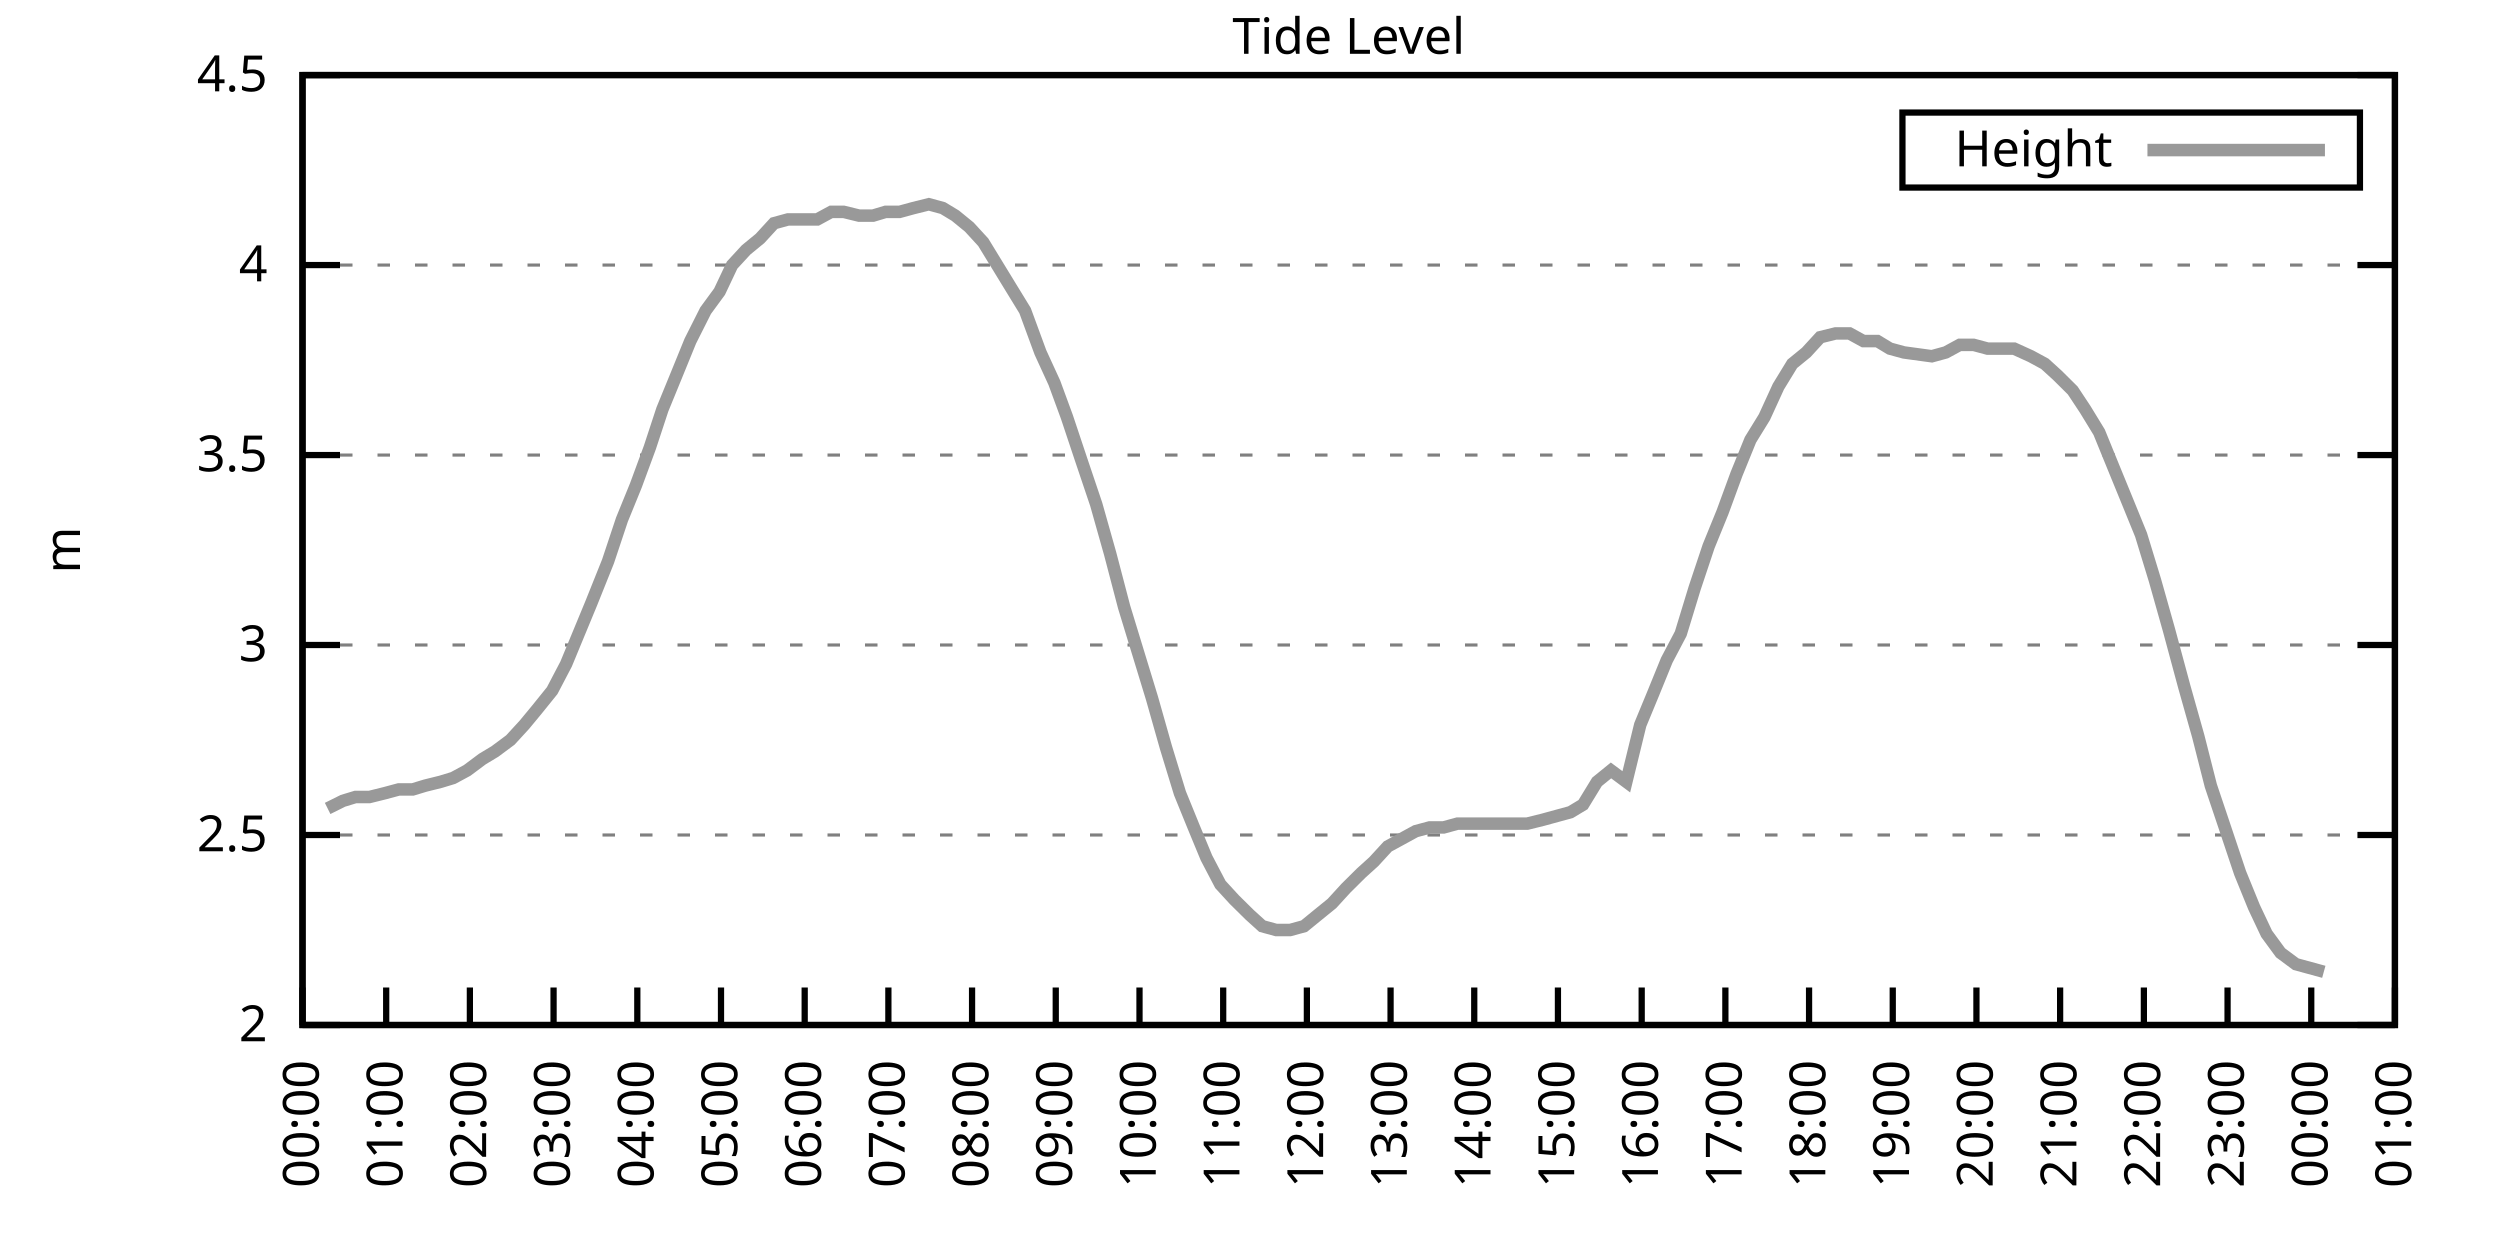
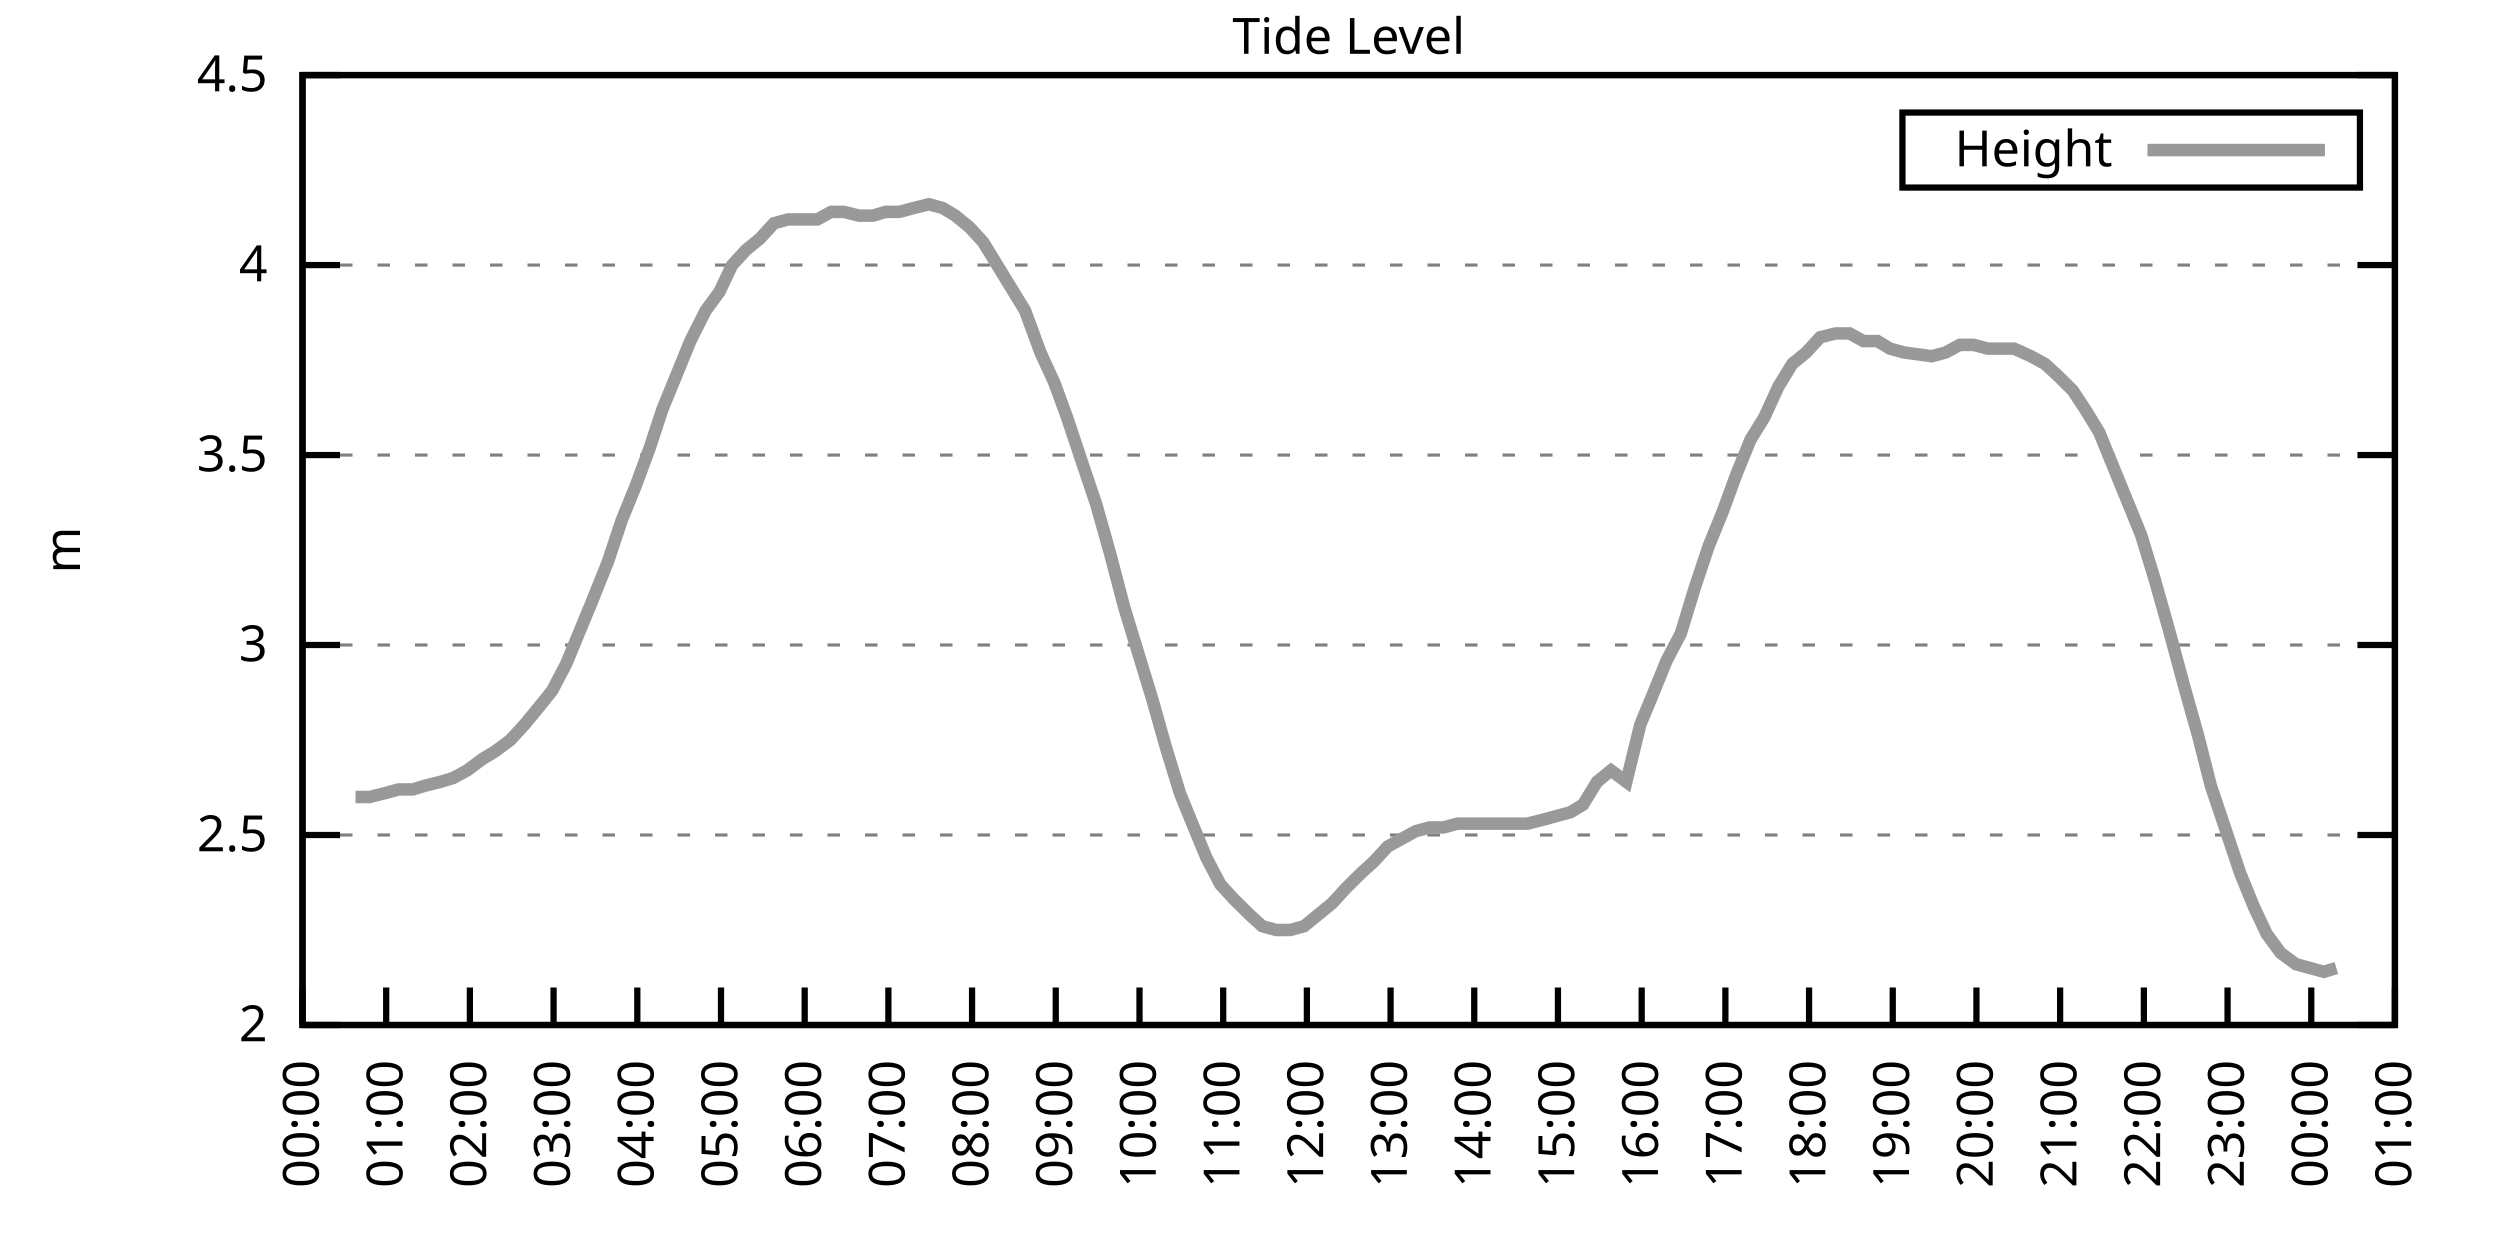
<svg xmlns="http://www.w3.org/2000/svg" xmlns:xlink="http://www.w3.org/1999/xlink" width="400" height="200" viewBox="0 0 400 200">
  <g id="gnuplot_canvas">
    <rect x="0" y="0" width="400" height="200" fill="none" />
    <defs>
      <circle id="gpDot" r="0.5" stroke-width="0.5" stroke="currentColor" />
      <path id="gpPt0" stroke-width="0.333" stroke="currentColor" d="M-1,0 h2 M0,-1 v2" />
      <path id="gpPt1" stroke-width="0.333" stroke="currentColor" d="M-1,-1 L1,1 M1,-1 L-1,1" />
      <path id="gpPt2" stroke-width="0.333" stroke="currentColor" d="M-1,0 L1,0 M0,-1 L0,1 M-1,-1 L1,1 M-1,1 L1,-1" />
      <rect id="gpPt3" stroke-width="0.333" stroke="currentColor" x="-1" y="-1" width="2" height="2" />
      <rect id="gpPt4" stroke-width="0.333" stroke="currentColor" fill="currentColor" x="-1" y="-1" width="2" height="2" />
      <circle id="gpPt5" stroke-width="0.333" stroke="currentColor" cx="0" cy="0" r="1" />
      <use xlink:href="#gpPt5" id="gpPt6" fill="currentColor" stroke="none" />
      <path id="gpPt7" stroke-width="0.333" stroke="currentColor" d="M0,-1.33 L-1.33,0.67 L1.33,0.67 z" />
      <use xlink:href="#gpPt7" id="gpPt8" fill="currentColor" stroke="none" />
      <use xlink:href="#gpPt7" id="gpPt9" stroke="currentColor" transform="rotate(180)" />
      <use xlink:href="#gpPt9" id="gpPt10" fill="currentColor" stroke="none" />
      <use xlink:href="#gpPt3" id="gpPt11" stroke="currentColor" transform="rotate(45)" />
      <use xlink:href="#gpPt11" id="gpPt12" fill="currentColor" stroke="none" />
      <path id="gpPt13" stroke-width="0.333" stroke="currentColor" d="M0,1.330 L1.265,0.411 L0.782,-1.067 L-0.782,-1.076 L-1.265,0.411 z" />
      <use xlink:href="#gpPt13" id="gpPt14" fill="currentColor" stroke="none" />
      <filter id="textbox" filterUnits="objectBoundingBox" x="0" y="0" height="1" width="1">
        <feFlood flood-color="white" flood-opacity="1" result="bgnd" />
        <feComposite in="SourceGraphic" in2="bgnd" operator="atop" />
      </filter>
      <filter id="greybox" filterUnits="objectBoundingBox" x="0" y="0" height="1" width="1">
        <feFlood flood-color="lightgrey" flood-opacity="1" result="grey" />
        <feComposite in="SourceGraphic" in2="grey" operator="atop" />
      </filter>
    </defs>
    <g fill="none" color="white" stroke="currentColor" stroke-width="1.00" stroke-linecap="butt" stroke-linejoin="miter">
</g>
    <g fill="none" color="black" stroke="currentColor" stroke-width="1.00" stroke-linecap="butt" stroke-linejoin="miter">
      <g stroke="none" shape-rendering="crispEdges">
        <polygon fill="rgb(255, 255, 255)" points="48.40,164.00 383.18,164.00 383.18,12.02 48.40,12.02 " />
      </g>
    </g>
    <g fill="none" color="black" stroke="currentColor" stroke-width="1.00" stroke-linecap="butt" stroke-linejoin="miter">
</g>
    <g fill="none" color="black" stroke="black" stroke-width="0.50" stroke-linecap="butt" stroke-linejoin="miter">
</g>
    <g fill="none" color="gray" stroke="currentColor" stroke-width="0.50" stroke-linecap="butt" stroke-linejoin="miter">
      <path stroke="gray" stroke-dasharray="2,4" class="gridline" d="M48.40,164.00 L383.19,164.00  " />
    </g>
    <g fill="none" color="gray" stroke="gray" stroke-width="1.00" stroke-linecap="butt" stroke-linejoin="miter">
</g>
    <g fill="none" color="black" stroke="currentColor" stroke-width="1.00" stroke-linecap="butt" stroke-linejoin="miter">
      <path stroke="black" d="M48.40,164.00 L54.40,164.00 M383.19,164.00 L377.19,164.00  " />
      <g transform="translate(42.80,166.60)" stroke="none" fill="black" font-family="Sans" font-size="8.00" text-anchor="end">
        <text>
          <tspan font-family="Sans"> 2</tspan>
        </text>
      </g>
    </g>
    <g fill="none" color="black" stroke="currentColor" stroke-width="1.00" stroke-linecap="butt" stroke-linejoin="miter">
</g>
    <g fill="none" color="black" stroke="black" stroke-width="0.50" stroke-linecap="butt" stroke-linejoin="miter">
</g>
    <g fill="none" color="gray" stroke="currentColor" stroke-width="0.50" stroke-linecap="butt" stroke-linejoin="miter">
      <path stroke="gray" stroke-dasharray="2,4" class="gridline" d="M48.40,133.60 L383.19,133.60  " />
    </g>
    <g fill="none" color="gray" stroke="gray" stroke-width="1.00" stroke-linecap="butt" stroke-linejoin="miter">
</g>
    <g fill="none" color="black" stroke="currentColor" stroke-width="1.00" stroke-linecap="butt" stroke-linejoin="miter">
      <path stroke="black" d="M48.40,133.60 L54.40,133.60 M383.19,133.60 L377.19,133.60  " />
      <g transform="translate(42.80,136.20)" stroke="none" fill="black" font-family="Sans" font-size="8.00" text-anchor="end">
        <text>
          <tspan font-family="Sans"> 2.5</tspan>
        </text>
      </g>
    </g>
    <g fill="none" color="black" stroke="currentColor" stroke-width="1.00" stroke-linecap="butt" stroke-linejoin="miter">
</g>
    <g fill="none" color="black" stroke="black" stroke-width="0.50" stroke-linecap="butt" stroke-linejoin="miter">
</g>
    <g fill="none" color="gray" stroke="currentColor" stroke-width="0.50" stroke-linecap="butt" stroke-linejoin="miter">
      <path stroke="gray" stroke-dasharray="2,4" class="gridline" d="M48.40,103.20 L383.19,103.20  " />
    </g>
    <g fill="none" color="gray" stroke="gray" stroke-width="1.00" stroke-linecap="butt" stroke-linejoin="miter">
</g>
    <g fill="none" color="black" stroke="currentColor" stroke-width="1.00" stroke-linecap="butt" stroke-linejoin="miter">
      <path stroke="black" d="M48.40,103.20 L54.40,103.20 M383.19,103.20 L377.19,103.20  " />
      <g transform="translate(42.80,105.80)" stroke="none" fill="black" font-family="Sans" font-size="8.00" text-anchor="end">
        <text>
          <tspan font-family="Sans"> 3</tspan>
        </text>
      </g>
    </g>
    <g fill="none" color="black" stroke="currentColor" stroke-width="1.00" stroke-linecap="butt" stroke-linejoin="miter">
</g>
    <g fill="none" color="black" stroke="black" stroke-width="0.50" stroke-linecap="butt" stroke-linejoin="miter">
</g>
    <g fill="none" color="gray" stroke="currentColor" stroke-width="0.50" stroke-linecap="butt" stroke-linejoin="miter">
      <path stroke="gray" stroke-dasharray="2,4" class="gridline" d="M48.40,72.81 L383.19,72.81  " />
    </g>
    <g fill="none" color="gray" stroke="gray" stroke-width="1.00" stroke-linecap="butt" stroke-linejoin="miter">
</g>
    <g fill="none" color="black" stroke="currentColor" stroke-width="1.00" stroke-linecap="butt" stroke-linejoin="miter">
      <path stroke="black" d="M48.40,72.81 L54.40,72.81 M383.19,72.81 L377.19,72.81  " />
      <g transform="translate(42.80,75.41)" stroke="none" fill="black" font-family="Sans" font-size="8.00" text-anchor="end">
        <text>
          <tspan font-family="Sans"> 3.5</tspan>
        </text>
      </g>
    </g>
    <g fill="none" color="black" stroke="currentColor" stroke-width="1.00" stroke-linecap="butt" stroke-linejoin="miter">
</g>
    <g fill="none" color="black" stroke="black" stroke-width="0.50" stroke-linecap="butt" stroke-linejoin="miter">
</g>
    <g fill="none" color="gray" stroke="currentColor" stroke-width="0.50" stroke-linecap="butt" stroke-linejoin="miter">
      <path stroke="gray" stroke-dasharray="2,4" class="gridline" d="M48.40,42.41 L383.19,42.41  " />
    </g>
    <g fill="none" color="gray" stroke="gray" stroke-width="1.00" stroke-linecap="butt" stroke-linejoin="miter">
</g>
    <g fill="none" color="black" stroke="currentColor" stroke-width="1.00" stroke-linecap="butt" stroke-linejoin="miter">
      <path stroke="black" d="M48.40,42.41 L54.40,42.41 M383.19,42.41 L377.19,42.41  " />
      <g transform="translate(42.80,45.01)" stroke="none" fill="black" font-family="Sans" font-size="8.00" text-anchor="end">
        <text>
          <tspan font-family="Sans"> 4</tspan>
        </text>
      </g>
    </g>
    <g fill="none" color="black" stroke="currentColor" stroke-width="1.00" stroke-linecap="butt" stroke-linejoin="miter">
</g>
    <g fill="none" color="black" stroke="black" stroke-width="0.50" stroke-linecap="butt" stroke-linejoin="miter">
</g>
    <g fill="none" color="gray" stroke="currentColor" stroke-width="0.50" stroke-linecap="butt" stroke-linejoin="miter">
      <path stroke="gray" stroke-dasharray="2,4" class="gridline" d="M48.40,12.01 L383.19,12.01  " />
    </g>
    <g fill="none" color="gray" stroke="gray" stroke-width="1.00" stroke-linecap="butt" stroke-linejoin="miter">
</g>
    <g fill="none" color="black" stroke="currentColor" stroke-width="1.00" stroke-linecap="butt" stroke-linejoin="miter">
      <path stroke="black" d="M48.40,12.01 L54.40,12.01 M383.19,12.01 L377.19,12.01  " />
      <g transform="translate(42.80,14.61)" stroke="none" fill="black" font-family="Sans" font-size="8.00" text-anchor="end">
        <text>
          <tspan font-family="Sans"> 4.5</tspan>
        </text>
      </g>
    </g>
    <g fill="none" color="black" stroke="currentColor" stroke-width="1.00" stroke-linecap="butt" stroke-linejoin="miter">
      <path stroke="black" d="M48.40,164.00 L48.40,158.00  " />
      <g transform="translate(51.00,169.60) rotate(270.00)" stroke="none" fill="black" font-family="Sans" font-size="8.00" text-anchor="end">
        <text>
          <tspan font-family="Sans">00:00</tspan>
        </text>
      </g>
    </g>
    <g fill="none" color="black" stroke="currentColor" stroke-width="1.00" stroke-linecap="butt" stroke-linejoin="miter">
      <path stroke="black" d="M61.79,164.00 L61.79,158.00  " />
      <g transform="translate(64.39,169.60) rotate(270.00)" stroke="none" fill="black" font-family="Sans" font-size="8.00" text-anchor="end">
        <text>
          <tspan font-family="Sans">01:00</tspan>
        </text>
      </g>
    </g>
    <g fill="none" color="black" stroke="currentColor" stroke-width="1.00" stroke-linecap="butt" stroke-linejoin="miter">
      <path stroke="black" d="M75.18,164.00 L75.18,158.00  " />
      <g transform="translate(77.78,169.60) rotate(270.00)" stroke="none" fill="black" font-family="Sans" font-size="8.00" text-anchor="end">
        <text>
          <tspan font-family="Sans">02:00</tspan>
        </text>
      </g>
    </g>
    <g fill="none" color="black" stroke="currentColor" stroke-width="1.00" stroke-linecap="butt" stroke-linejoin="miter">
      <path stroke="black" d="M88.57,164.00 L88.57,158.00  " />
      <g transform="translate(91.17,169.60) rotate(270.00)" stroke="none" fill="black" font-family="Sans" font-size="8.00" text-anchor="end">
        <text>
          <tspan font-family="Sans">03:00</tspan>
        </text>
      </g>
    </g>
    <g fill="none" color="black" stroke="currentColor" stroke-width="1.00" stroke-linecap="butt" stroke-linejoin="miter">
      <path stroke="black" d="M101.97,164.00 L101.97,158.00  " />
      <g transform="translate(104.57,169.60) rotate(270.00)" stroke="none" fill="black" font-family="Sans" font-size="8.00" text-anchor="end">
        <text>
          <tspan font-family="Sans">04:00</tspan>
        </text>
      </g>
    </g>
    <g fill="none" color="black" stroke="currentColor" stroke-width="1.00" stroke-linecap="butt" stroke-linejoin="miter">
      <path stroke="black" d="M115.36,164.00 L115.36,158.00  " />
      <g transform="translate(117.96,169.60) rotate(270.00)" stroke="none" fill="black" font-family="Sans" font-size="8.00" text-anchor="end">
        <text>
          <tspan font-family="Sans">05:00</tspan>
        </text>
      </g>
    </g>
    <g fill="none" color="black" stroke="currentColor" stroke-width="1.00" stroke-linecap="butt" stroke-linejoin="miter">
      <path stroke="black" d="M128.75,164.00 L128.75,158.00  " />
      <g transform="translate(131.35,169.60) rotate(270.00)" stroke="none" fill="black" font-family="Sans" font-size="8.00" text-anchor="end">
        <text>
          <tspan font-family="Sans">06:00</tspan>
        </text>
      </g>
    </g>
    <g fill="none" color="black" stroke="currentColor" stroke-width="1.00" stroke-linecap="butt" stroke-linejoin="miter">
      <path stroke="black" d="M142.14,164.00 L142.14,158.00  " />
      <g transform="translate(144.74,169.60) rotate(270.00)" stroke="none" fill="black" font-family="Sans" font-size="8.00" text-anchor="end">
        <text>
          <tspan font-family="Sans">07:00</tspan>
        </text>
      </g>
    </g>
    <g fill="none" color="black" stroke="currentColor" stroke-width="1.00" stroke-linecap="butt" stroke-linejoin="miter">
      <path stroke="black" d="M155.53,164.00 L155.53,158.00  " />
      <g transform="translate(158.13,169.60) rotate(270.00)" stroke="none" fill="black" font-family="Sans" font-size="8.00" text-anchor="end">
        <text>
          <tspan font-family="Sans">08:00</tspan>
        </text>
      </g>
    </g>
    <g fill="none" color="black" stroke="currentColor" stroke-width="1.00" stroke-linecap="butt" stroke-linejoin="miter">
      <path stroke="black" d="M168.92,164.00 L168.92,158.00  " />
      <g transform="translate(171.52,169.60) rotate(270.00)" stroke="none" fill="black" font-family="Sans" font-size="8.00" text-anchor="end">
        <text>
          <tspan font-family="Sans">09:00</tspan>
        </text>
      </g>
    </g>
    <g fill="none" color="black" stroke="currentColor" stroke-width="1.00" stroke-linecap="butt" stroke-linejoin="miter">
      <path stroke="black" d="M182.32,164.00 L182.32,158.00  " />
      <g transform="translate(184.92,169.60) rotate(270.00)" stroke="none" fill="black" font-family="Sans" font-size="8.00" text-anchor="end">
        <text>
          <tspan font-family="Sans">10:00</tspan>
        </text>
      </g>
    </g>
    <g fill="none" color="black" stroke="currentColor" stroke-width="1.00" stroke-linecap="butt" stroke-linejoin="miter">
      <path stroke="black" d="M195.71,164.00 L195.71,158.00  " />
      <g transform="translate(198.31,169.60) rotate(270.00)" stroke="none" fill="black" font-family="Sans" font-size="8.00" text-anchor="end">
        <text>
          <tspan font-family="Sans">11:00</tspan>
        </text>
      </g>
    </g>
    <g fill="none" color="black" stroke="currentColor" stroke-width="1.00" stroke-linecap="butt" stroke-linejoin="miter">
      <path stroke="black" d="M209.10,164.00 L209.10,158.00  " />
      <g transform="translate(211.70,169.60) rotate(270.00)" stroke="none" fill="black" font-family="Sans" font-size="8.00" text-anchor="end">
        <text>
          <tspan font-family="Sans">12:00</tspan>
        </text>
      </g>
    </g>
    <g fill="none" color="black" stroke="currentColor" stroke-width="1.00" stroke-linecap="butt" stroke-linejoin="miter">
      <path stroke="black" d="M222.49,164.00 L222.49,158.00  " />
      <g transform="translate(225.09,169.60) rotate(270.00)" stroke="none" fill="black" font-family="Sans" font-size="8.00" text-anchor="end">
        <text>
          <tspan font-family="Sans">13:00</tspan>
        </text>
      </g>
    </g>
    <g fill="none" color="black" stroke="currentColor" stroke-width="1.00" stroke-linecap="butt" stroke-linejoin="miter">
      <path stroke="black" d="M235.88,164.00 L235.88,158.00  " />
      <g transform="translate(238.48,169.60) rotate(270.00)" stroke="none" fill="black" font-family="Sans" font-size="8.00" text-anchor="end">
        <text>
          <tspan font-family="Sans">14:00</tspan>
        </text>
      </g>
    </g>
    <g fill="none" color="black" stroke="currentColor" stroke-width="1.00" stroke-linecap="butt" stroke-linejoin="miter">
      <path stroke="black" d="M249.27,164.00 L249.27,158.00  " />
      <g transform="translate(251.87,169.60) rotate(270.00)" stroke="none" fill="black" font-family="Sans" font-size="8.00" text-anchor="end">
        <text>
          <tspan font-family="Sans">15:00</tspan>
        </text>
      </g>
    </g>
    <g fill="none" color="black" stroke="currentColor" stroke-width="1.00" stroke-linecap="butt" stroke-linejoin="miter">
      <path stroke="black" d="M262.67,164.00 L262.67,158.00  " />
      <g transform="translate(265.27,169.60) rotate(270.00)" stroke="none" fill="black" font-family="Sans" font-size="8.00" text-anchor="end">
        <text>
          <tspan font-family="Sans">16:00</tspan>
        </text>
      </g>
    </g>
    <g fill="none" color="black" stroke="currentColor" stroke-width="1.00" stroke-linecap="butt" stroke-linejoin="miter">
      <path stroke="black" d="M276.06,164.00 L276.06,158.00  " />
      <g transform="translate(278.66,169.60) rotate(270.00)" stroke="none" fill="black" font-family="Sans" font-size="8.00" text-anchor="end">
        <text>
          <tspan font-family="Sans">17:00</tspan>
        </text>
      </g>
    </g>
    <g fill="none" color="black" stroke="currentColor" stroke-width="1.00" stroke-linecap="butt" stroke-linejoin="miter">
      <path stroke="black" d="M289.45,164.00 L289.45,158.00  " />
      <g transform="translate(292.05,169.60) rotate(270.00)" stroke="none" fill="black" font-family="Sans" font-size="8.00" text-anchor="end">
        <text>
          <tspan font-family="Sans">18:00</tspan>
        </text>
      </g>
    </g>
    <g fill="none" color="black" stroke="currentColor" stroke-width="1.00" stroke-linecap="butt" stroke-linejoin="miter">
      <path stroke="black" d="M302.84,164.00 L302.84,158.00  " />
      <g transform="translate(305.44,169.60) rotate(270.00)" stroke="none" fill="black" font-family="Sans" font-size="8.00" text-anchor="end">
        <text>
          <tspan font-family="Sans">19:00</tspan>
        </text>
      </g>
    </g>
    <g fill="none" color="black" stroke="currentColor" stroke-width="1.00" stroke-linecap="butt" stroke-linejoin="miter">
      <path stroke="black" d="M316.23,164.00 L316.23,158.00  " />
      <g transform="translate(318.83,169.60) rotate(270.00)" stroke="none" fill="black" font-family="Sans" font-size="8.00" text-anchor="end">
        <text>
          <tspan font-family="Sans">20:00</tspan>
        </text>
      </g>
    </g>
    <g fill="none" color="black" stroke="currentColor" stroke-width="1.00" stroke-linecap="butt" stroke-linejoin="miter">
      <path stroke="black" d="M329.62,164.00 L329.62,158.00  " />
      <g transform="translate(332.22,169.60) rotate(270.00)" stroke="none" fill="black" font-family="Sans" font-size="8.00" text-anchor="end">
        <text>
          <tspan font-family="Sans">21:00</tspan>
        </text>
      </g>
    </g>
    <g fill="none" color="black" stroke="currentColor" stroke-width="1.00" stroke-linecap="butt" stroke-linejoin="miter">
      <path stroke="black" d="M343.02,164.00 L343.02,158.00  " />
      <g transform="translate(345.62,169.60) rotate(270.00)" stroke="none" fill="black" font-family="Sans" font-size="8.00" text-anchor="end">
        <text>
          <tspan font-family="Sans">22:00</tspan>
        </text>
      </g>
    </g>
    <g fill="none" color="black" stroke="currentColor" stroke-width="1.00" stroke-linecap="butt" stroke-linejoin="miter">
      <path stroke="black" d="M356.41,164.00 L356.41,158.00  " />
      <g transform="translate(359.01,169.60) rotate(270.00)" stroke="none" fill="black" font-family="Sans" font-size="8.00" text-anchor="end">
        <text>
          <tspan font-family="Sans">23:00</tspan>
        </text>
      </g>
    </g>
    <g fill="none" color="black" stroke="currentColor" stroke-width="1.00" stroke-linecap="butt" stroke-linejoin="miter">
      <path stroke="black" d="M369.80,164.00 L369.80,158.00  " />
      <g transform="translate(372.40,169.60) rotate(270.00)" stroke="none" fill="black" font-family="Sans" font-size="8.00" text-anchor="end">
        <text>
          <tspan font-family="Sans">00:00</tspan>
        </text>
      </g>
    </g>
    <g fill="none" color="black" stroke="currentColor" stroke-width="1.00" stroke-linecap="butt" stroke-linejoin="miter">
      <path stroke="black" d="M383.19,164.00 L383.19,158.00  " />
      <g transform="translate(385.79,169.60) rotate(270.00)" stroke="none" fill="black" font-family="Sans" font-size="8.00" text-anchor="end">
        <text>
          <tspan font-family="Sans">01:00</tspan>
        </text>
      </g>
    </g>
    <g fill="none" color="black" stroke="currentColor" stroke-width="1.00" stroke-linecap="butt" stroke-linejoin="miter">
</g>
    <g fill="none" color="black" stroke="currentColor" stroke-width="1.00" stroke-linecap="butt" stroke-linejoin="miter">
      <path stroke="black" d="M48.40,12.01 L48.40,164.00 L383.19,164.00 L383.19,12.01 L48.40,12.01 Z  " />
    </g>
    <g fill="none" color="black" stroke="currentColor" stroke-width="1.00" stroke-linecap="butt" stroke-linejoin="miter">
</g>
    <g fill="none" color="black" stroke="currentColor" stroke-width="1.00" stroke-linecap="butt" stroke-linejoin="miter">
      <path stroke="black" d="M304.39,30.01 L304.39,18.01 L377.59,18.01 L377.59,30.01 L304.39,30.01 Z  " />
    </g>
    <g id="Tide_level_plot_1">
      <g fill="none" color="white" stroke="black" stroke-width="2.00" stroke-linecap="butt" stroke-linejoin="miter">
</g>
      <g fill="none" color="black" stroke="currentColor" stroke-width="2.00" stroke-linecap="butt" stroke-linejoin="miter">
        <g transform="translate(337.99,26.61)" stroke="none" fill="black" font-family="Sans" font-size="8.00" text-anchor="end">
          <text>
            <tspan font-family="Sans">Height</tspan>
          </text>
        </g>
      </g>
      <g fill="none" color="black" stroke="currentColor" stroke-width="2.00" stroke-linecap="butt" stroke-linejoin="miter">
-         <path stroke="rgb(153, 153, 153)" d="M343.59,24.01 L371.99,24.01 M52.42,129.35 L54.87,128.13 L56.88,127.52 L59.11,127.52 L61.57,126.91 L63.80,126.31   L66.03,126.31 L68.04,125.70 L70.50,125.09 L72.50,124.48 L74.74,123.27 L77.19,121.44 L79.20,120.23 L81.66,118.40   L83.89,115.97 L85.90,113.54 L88.35,110.50 L90.58,106.24 L92.59,101.38 L94.60,96.52 L97.28,89.83 L99.51,83.14   L101.74,77.67 L103.98,71.59 L105.98,65.51 L108.22,60.04 L110.45,54.57 L112.90,49.70 L115.13,46.66 L117.14,42.41   L119.38,39.98 L121.61,38.15 L123.84,35.72 L126.07,35.11 L128.30,35.11 L130.76,35.11 L132.99,33.90 L135.00,33.90   L137.45,34.50 L139.69,34.50 L141.69,33.90 L143.93,33.90 L146.16,33.29 L148.61,32.68 L150.85,33.29 L152.85,34.50   L155.09,36.33 L157.32,38.76 L159.55,42.41 L161.78,46.06 L164.01,49.70 L166.47,56.39 L168.70,61.25 L170.71,66.73   L172.94,73.41 L175.40,80.71 L177.63,88.61 L179.86,97.12 L182.09,104.42 L184.32,111.72 L186.56,119.62 L188.79,126.91   L191.02,132.39 L193.03,137.25 L195.26,141.51 L197.49,143.94 L199.95,146.37 L201.96,148.19 L204.19,148.80 L206.42,148.80   L208.65,148.19 L210.88,146.37 L213.12,144.55 L215.35,142.11 L217.80,139.68 L219.81,137.86 L222.04,135.43 L224.28,134.21   L226.51,132.99 L228.74,132.39 L230.97,132.39 L233.20,131.78 L235.44,131.78 L237.67,131.78 L239.90,131.78 L242.13,131.78   L244.36,131.78 L246.82,131.17 L249.05,130.56 L251.28,129.95 L253.29,128.74 L255.52,125.09 L257.76,123.27 L260.21,125.09   L262.44,115.97 L264.45,111.11 L266.68,105.64 L268.92,101.38 L271.15,94.08 L273.38,87.40 L275.61,81.93 L277.84,75.85   L280.07,70.37 L282.31,66.73 L284.54,61.86 L286.77,58.21 L289.00,56.39 L291.23,53.96 L293.69,53.35 L295.92,53.35   L298.15,54.57 L300.39,54.57 L302.39,55.78 L304.63,56.39 L309.09,57.00 L311.32,56.39 L313.55,55.18 L315.79,55.18   L318.02,55.78 L320.25,55.78 L322.26,55.78 L324.94,57.00 L327.17,58.21 L329.18,60.04 L331.63,62.47 L333.64,65.51   L335.87,69.16 L338.10,74.63 L340.34,80.10 L342.57,85.57 L344.80,92.87 L347.03,100.77 L349.49,109.89 L351.72,117.80   L353.73,125.70 L356.18,132.99 L358.42,139.68 L360.65,145.15 L362.66,149.41 L364.89,152.45 L367.34,154.27 L369.58,154.88   L371.81,155.49  " />
+         <path stroke="rgb(153, 153, 153)" d="M343.59,24.01 L371.99,24.01 M56.88,127.52 L59.11,127.52 L61.57,126.91 L63.80,126.31 L66.03,126.31 L68.04,125.70   L70.50,125.09 L72.50,124.48 L74.74,123.27 L77.19,121.44 L79.20,120.23 L81.66,118.40 L83.89,115.97 L85.90,113.54   L88.35,110.50 L90.58,106.24 L92.59,101.38 L94.60,96.52 L97.28,89.83 L99.51,83.14 L101.74,77.67 L103.98,71.59   L105.98,65.51 L108.22,60.04 L110.45,54.57 L112.90,49.70 L115.13,46.66 L117.14,42.41 L119.38,39.98 L121.61,38.15   L123.84,35.72 L126.07,35.11 L128.30,35.11 L130.76,35.11 L132.99,33.90 L135.00,33.90 L137.45,34.50 L139.69,34.50   L141.69,33.90 L143.93,33.90 L146.16,33.29 L148.61,32.68 L150.85,33.29 L152.85,34.50 L155.09,36.33 L157.32,38.76   L159.55,42.41 L161.78,46.06 L164.01,49.70 L166.47,56.39 L168.70,61.25 L170.71,66.73 L172.94,73.41 L175.40,80.71   L177.63,88.61 L179.86,97.12 L182.09,104.42 L184.32,111.72 L186.56,119.62 L188.79,126.91 L191.02,132.39 L193.03,137.25   L195.26,141.51 L197.49,143.94 L199.95,146.37 L201.96,148.19 L204.19,148.80 L206.42,148.80 L208.65,148.19 L210.88,146.37   L213.12,144.55 L215.35,142.11 L217.80,139.68 L219.81,137.86 L222.04,135.43 L224.28,134.21 L226.51,132.99 L228.74,132.39   L230.97,132.39 L233.20,131.78 L235.44,131.78 L237.67,131.78 L239.90,131.78 L242.13,131.78 L244.36,131.78 L246.82,131.17   L249.05,130.56 L251.28,129.95 L253.29,128.74 L255.52,125.09 L257.76,123.27 L260.21,125.09 L262.44,115.97 L264.45,111.11   L266.68,105.64 L268.92,101.38 L271.15,94.08 L273.38,87.40 L275.61,81.93 L277.84,75.85 L280.07,70.37 L282.31,66.73   L284.54,61.86 L286.77,58.21 L289.00,56.39 L291.23,53.96 L293.69,53.35 L295.92,53.35 L298.15,54.57 L300.39,54.57   L302.39,55.78 L304.63,56.39 L309.09,57.00 L311.32,56.39 L313.55,55.18 L315.79,55.18 L318.02,55.78 L320.25,55.78   L322.26,55.78 L324.94,57.00 L327.17,58.21 L329.18,60.04 L331.63,62.47 L333.64,65.51 L335.87,69.16 L338.10,74.63   L340.34,80.10 L342.57,85.57 L344.80,92.87 L347.03,100.77 L349.49,109.89 L351.72,117.80 L353.73,125.70 L356.18,132.99   L358.42,139.68 L360.65,145.15 L362.66,149.41 L364.89,152.45 L367.34,154.27 L369.58,154.88 L371.81,155.49 L373.82,154.88    " />
      </g>
    </g>
    <g fill="none" color="black" stroke="currentColor" stroke-width="2.00" stroke-linecap="butt" stroke-linejoin="miter">
</g>
    <g fill="none" color="black" stroke="black" stroke-width="1.00" stroke-linecap="butt" stroke-linejoin="miter">
</g>
    <g fill="none" color="black" stroke="currentColor" stroke-width="1.00" stroke-linecap="butt" stroke-linejoin="miter">
      <path stroke="black" d="M48.40,12.01 L48.40,164.00 L383.19,164.00 L383.19,12.01 L48.40,12.01 Z  " />
      <g transform="translate(12.80,88.01) rotate(270.00)" stroke="none" fill="black" font-family="Sans" font-size="8.00" text-anchor="middle">
        <text>
          <tspan font-family="Sans">m</tspan>
        </text>
      </g>
    </g>
    <g fill="none" color="black" stroke="currentColor" stroke-width="1.00" stroke-linecap="butt" stroke-linejoin="miter">
</g>
    <g fill="none" color="black" stroke="currentColor" stroke-width="1.00" stroke-linecap="butt" stroke-linejoin="miter">
      <g transform="translate(215.79,8.61)" stroke="none" fill="black" font-family="Sans" font-size="8.00" text-anchor="middle">
        <text>
          <tspan font-family="Sans">Tide Level</tspan>
        </text>
      </g>
    </g>
    <g fill="none" color="black" stroke="currentColor" stroke-width="1.00" stroke-linecap="butt" stroke-linejoin="miter">
</g>
  </g>
</svg>
